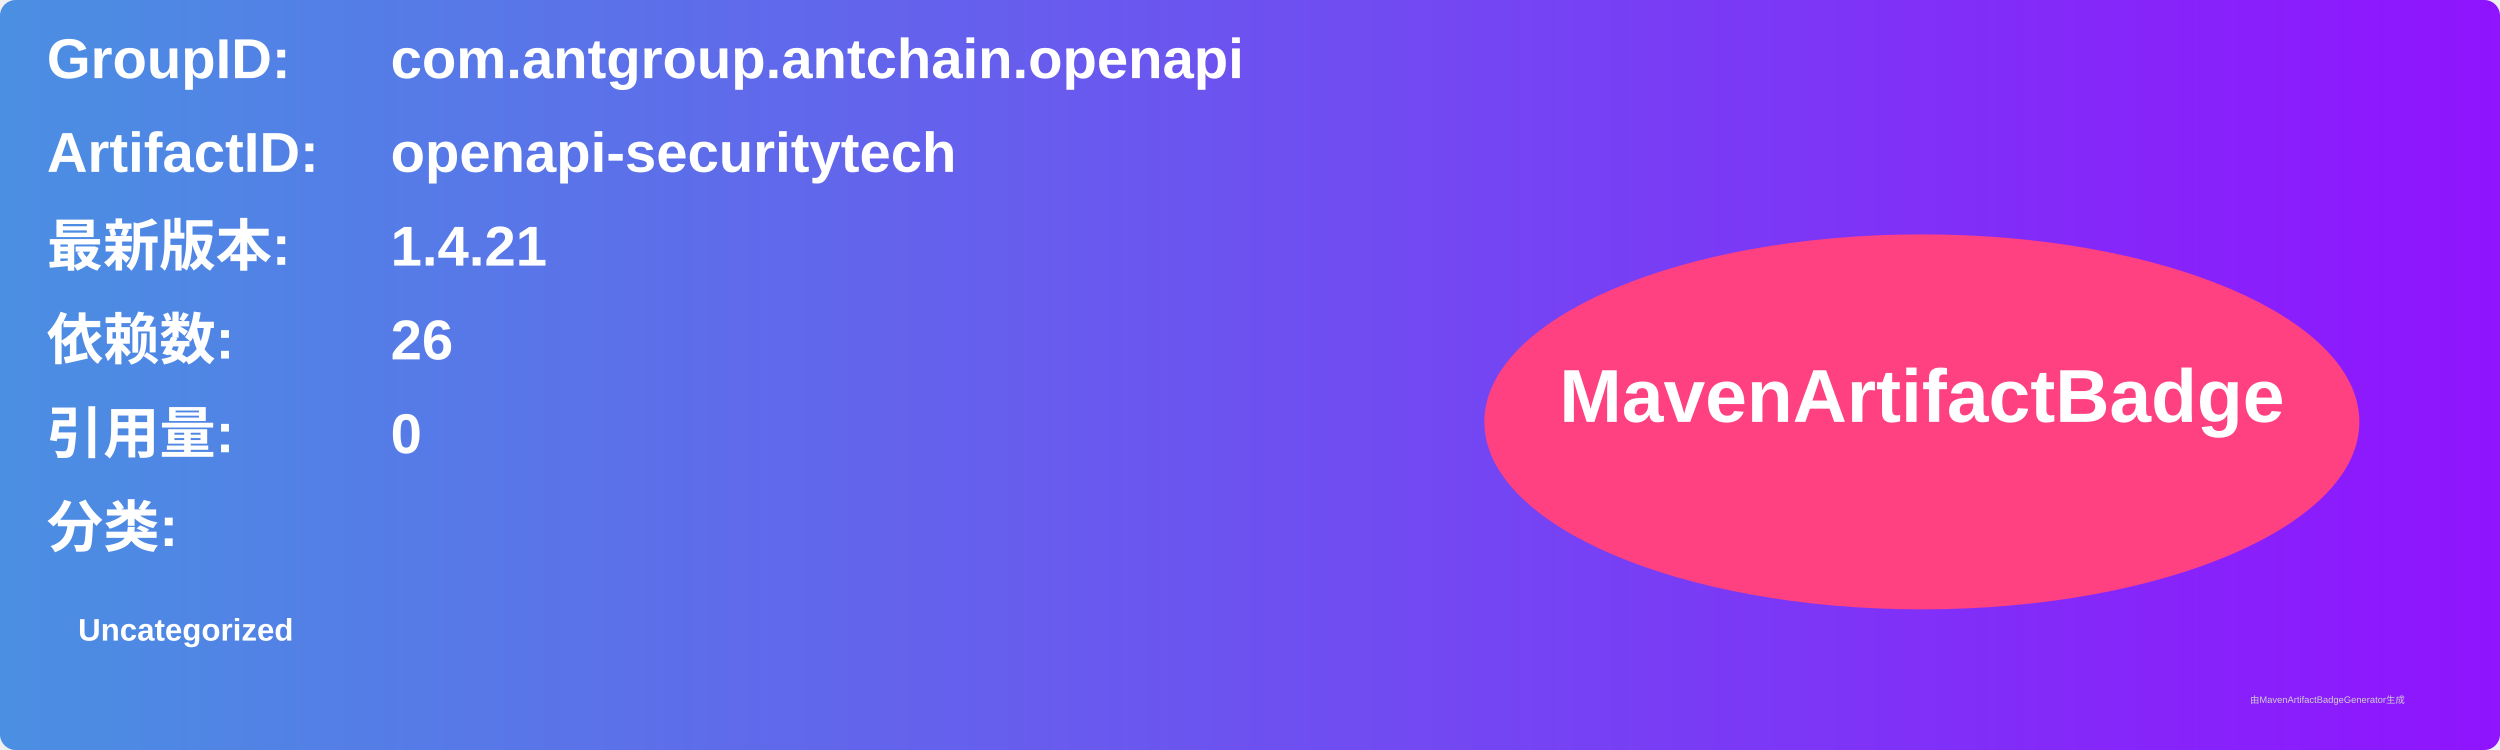
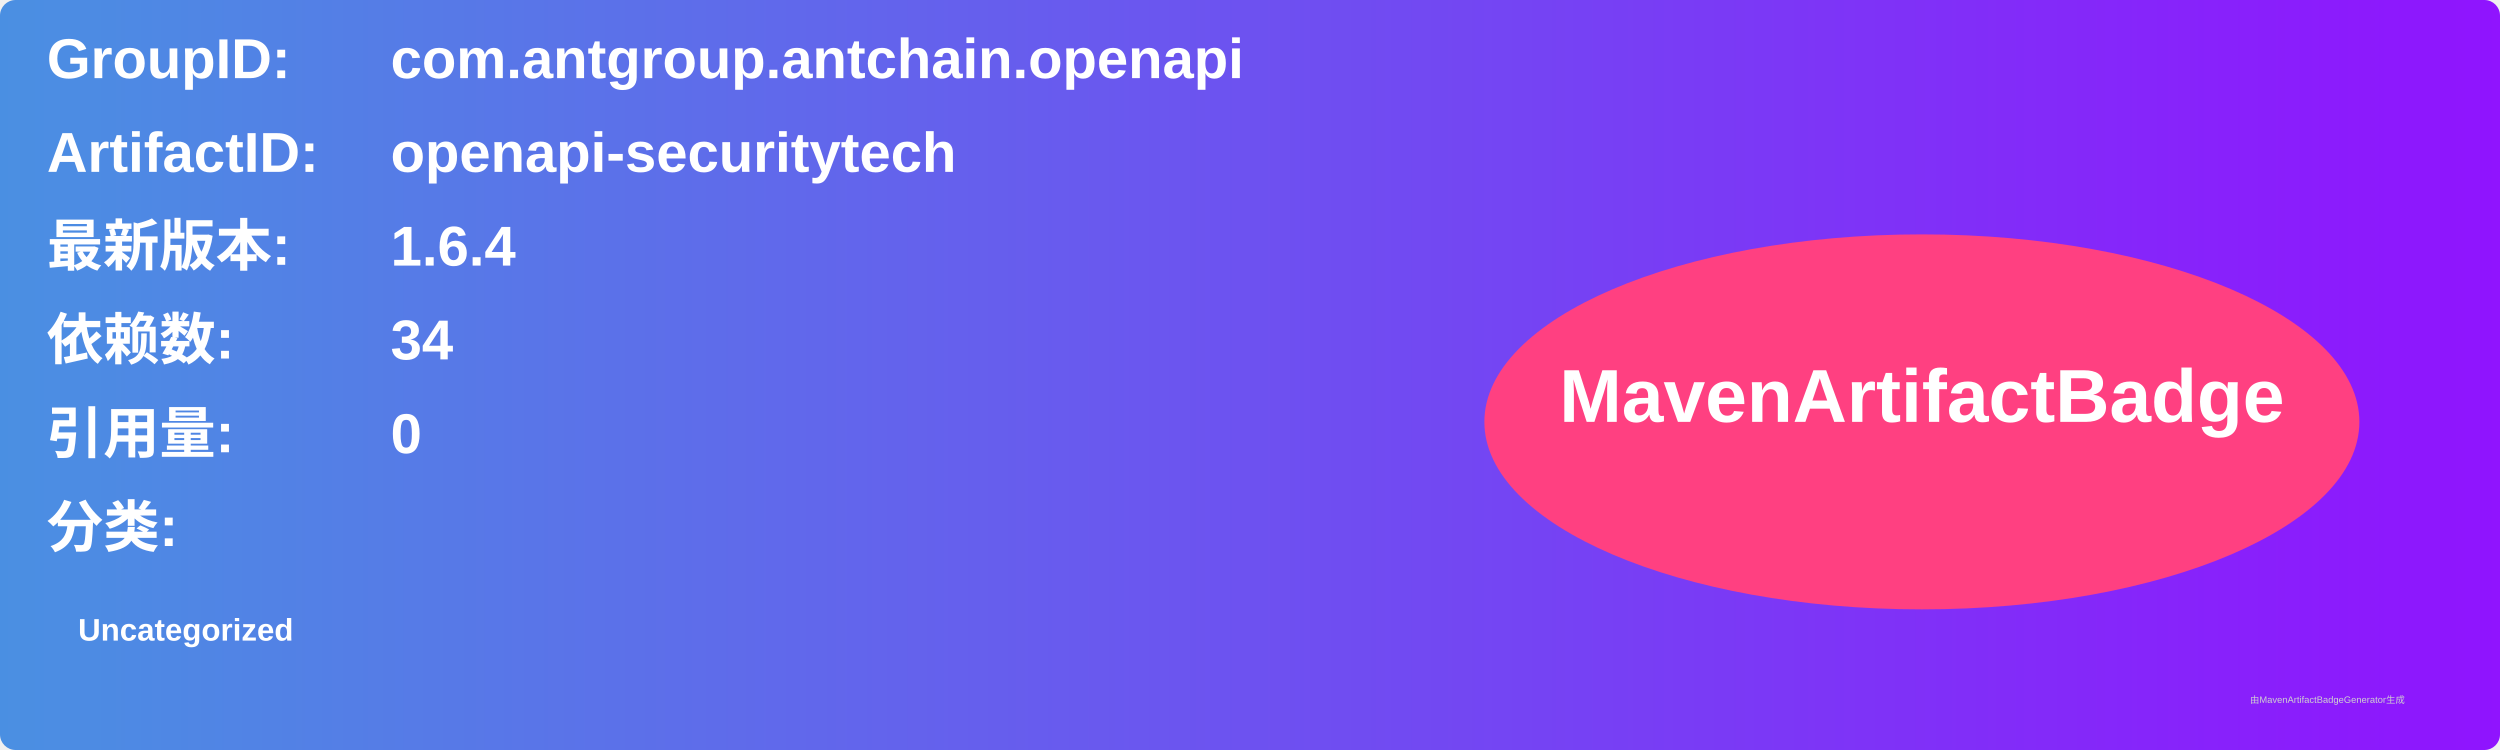
<svg xmlns="http://www.w3.org/2000/svg" width="800" height="240" viewBox="0 0 800 240">
  <linearGradient id="grad" x1="0%" y1="0%" x2="100%" y2="0%">
    <stop offset="0%" stop-color="#4a90e2" />
    <stop offset="100%" stop-color="#9013fe" />
  </linearGradient>
  <rect width="100%" height="100%" rx="5" ry="5" fill="url(#grad)" />
  <g transform="translate(15, 15)">
    <text x="0" y="10" font-family="Arial" font-size="18" fill="white" font-weight="bold" width="260">GroupID:</text>
    <text x="110" y="10" font-family="Arial" font-size="18" fill="white" font-weight="bold" width="460">com.antgroup.antchain.openapi</text>
    <text x="0" y="40" font-family="Arial" font-size="18" fill="white" font-weight="bold" width="260">ArtifactID:</text>
    <text x="110" y="40" font-family="Arial" font-size="18" fill="white" font-weight="bold" width="460">openapi-securitytech</text>
    <text x="0" y="70" font-family="Arial" font-size="18" fill="white" font-weight="bold">最新版本:</text>
    <text x="110" y="70" font-family="Arial" font-size="18" fill="white" font-weight="bold">
-       <tspan font-weight="bold">1.4.21</tspan>
+       <tspan font-weight="bold">1.6.4</tspan>
    </text>
    <text x="0" y="100" font-family="Arial" font-size="18" fill="white" font-weight="bold">依赖数: </text>
    <text x="110" y="100" font-family="Arial" font-size="18" fill="white">
-       <tspan font-weight="bold">26</tspan>
+       <tspan font-weight="bold">34</tspan>
    </text>
    <text x="0" y="130" font-family="Arial" font-size="18" fill="white" font-weight="bold">引用量: </text>
    <text x="110" y="130" font-family="Arial" font-size="18" fill="white">
      <tspan font-weight="bold">0</tspan>
    </text>
    <text x="0" y="160" font-family="Arial" font-size="18" fill="white" font-weight="bold">分类:</text>
    <text x="10" y="190" font-family="Arial" font-size="10" fill="white">
      <tspan font-weight="bold">Uncategorized</tspan>
    </text>
    <ellipse cx="600" cy="120" rx="140" ry="60" fill="#ff4081" />
    <text x="600" y="120" text-anchor="middle" font-family="Arial" font-size="24" fill="white" font-weight="bold">MavenArtifactBadge</text>
  </g>
  <text x="720" y="225" font-family="Arial" font-size="3" fill="#d0d0d0">由MavenArtifactBadgeGenerator生成</text>
</svg>
